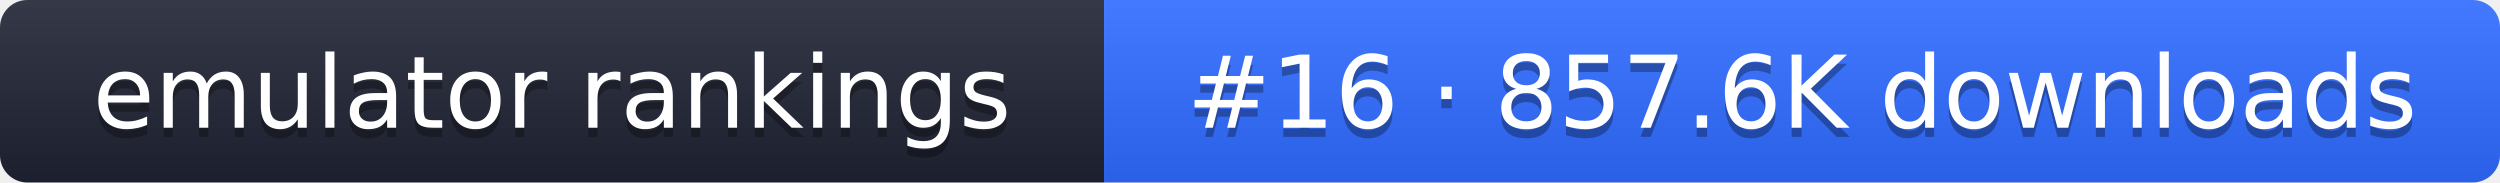
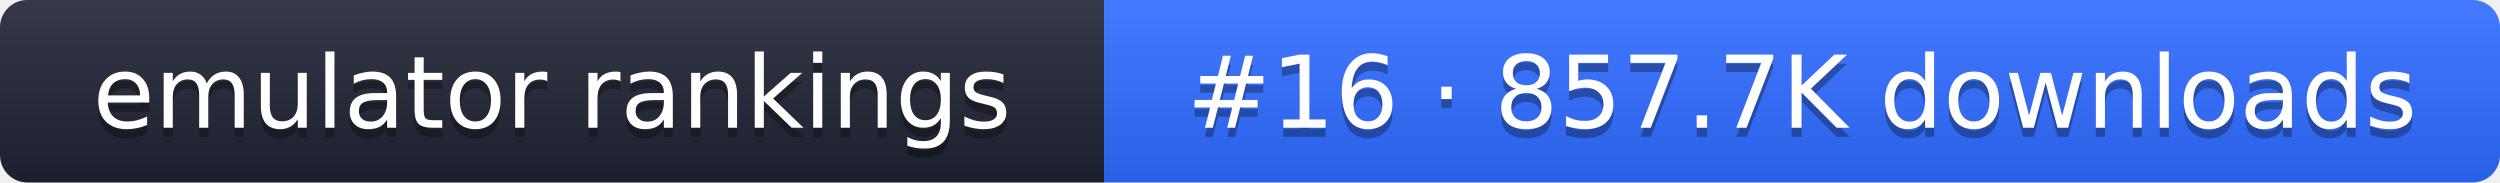
- <svg xmlns="http://www.w3.org/2000/svg" width="274" height="20" role="img" aria-label="emulator rankings: #16 · 857.6K downloads">
+ <svg xmlns="http://www.w3.org/2000/svg" width="274" height="20" role="img" aria-label="emulator rankings: #16 · 857.7K downloads">
  <linearGradient id="g" x2="0" y2="100%">
    <stop offset="0" stop-color="#fff" stop-opacity=".1" />
    <stop offset="1" stop-opacity=".1" />
  </linearGradient>
  <clipPath id="r">
    <rect width="274" height="20" rx="3" fill="#fff" />
  </clipPath>
  <g clip-path="url(#r)">
    <rect width="121" height="20" fill="#1f2433" />
    <rect x="121" width="153" height="20" fill="#2f6bff" />
    <rect width="274" height="20" fill="url(#g)" />
  </g>
  <g fill="#fff" text-anchor="middle" font-family="Verdana,DejaVu Sans,sans-serif" font-size="11">
    <text x="60.5" y="15" fill="#010101" fill-opacity=".3">emulator rankings</text>
    <text x="60.5" y="14">emulator rankings</text>
-     <text x="197.5" y="15" fill="#010101" fill-opacity=".3">#16 · 857.6K downloads</text>
-     <text x="197.5" y="14">#16 · 857.6K downloads</text>
+     <text x="197.5" y="15" fill="#010101" fill-opacity=".3">#16 · 857.7K downloads</text>
+     <text x="197.5" y="14">#16 · 857.7K downloads</text>
  </g>
</svg>
